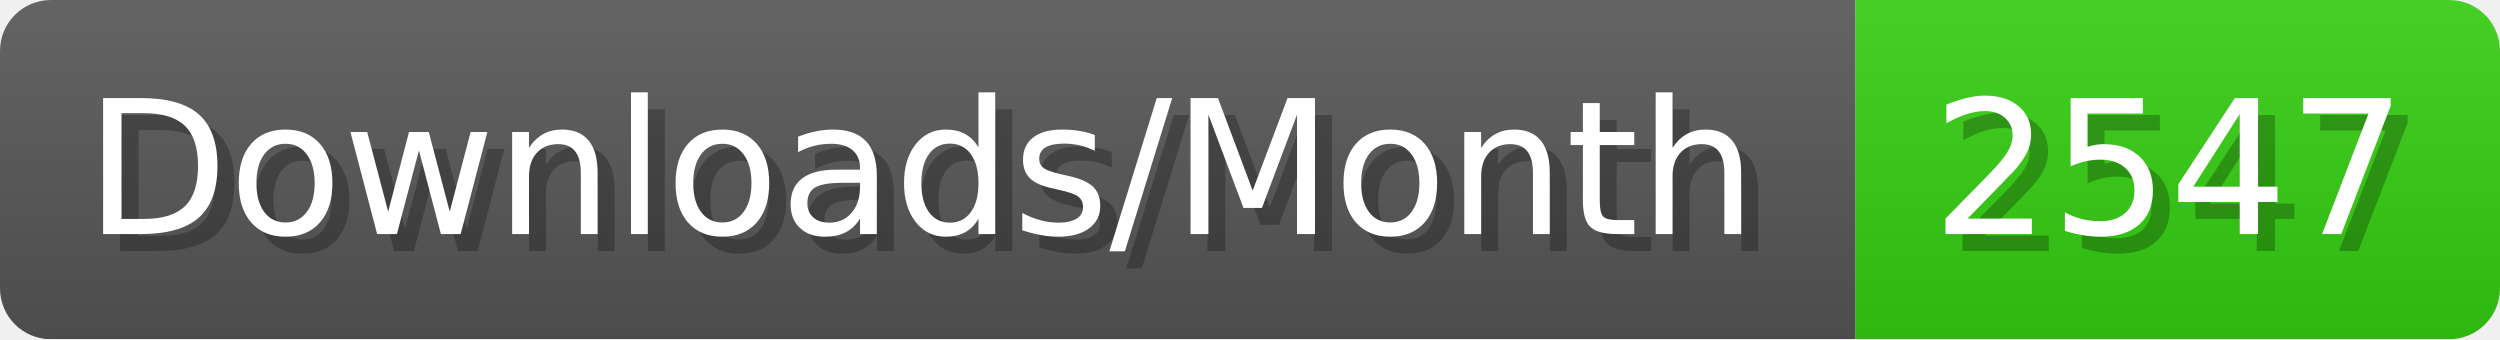
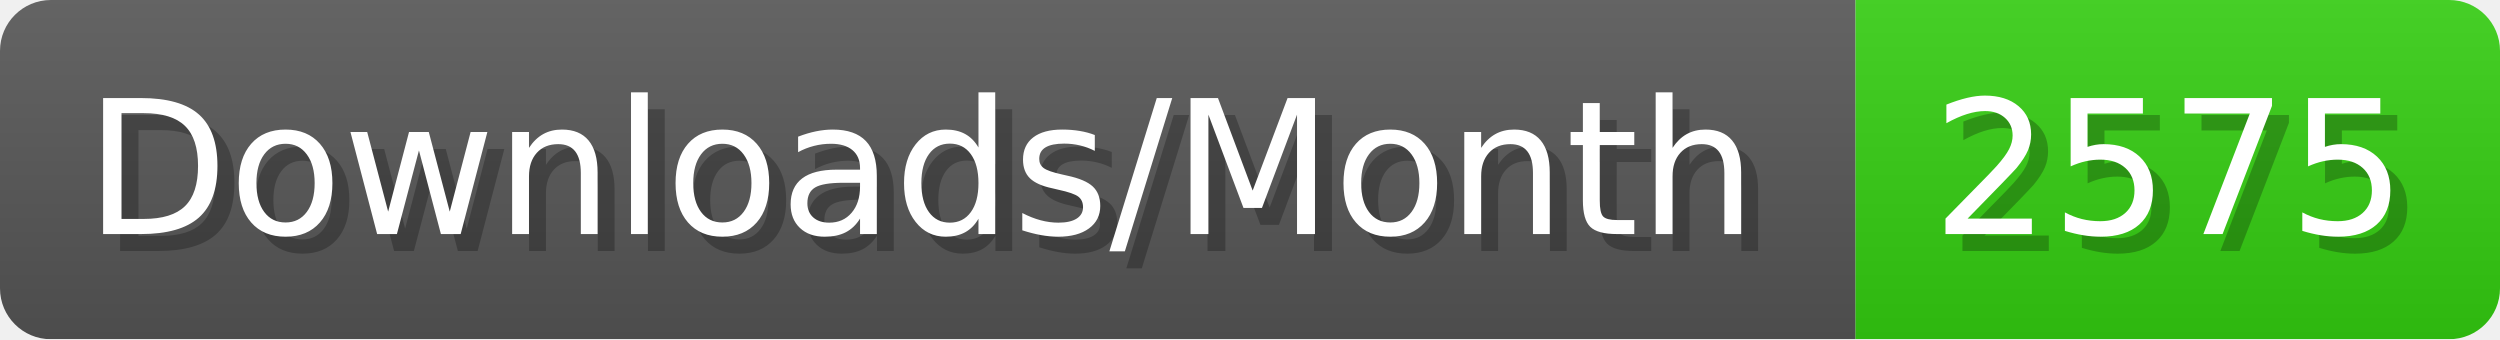
- <svg xmlns="http://www.w3.org/2000/svg" width="147.4" height="20" viewBox="0 0 1474 200" role="img" aria-label="Downloads/Month: 2547">
+ <svg xmlns="http://www.w3.org/2000/svg" width="147.4" height="20" viewBox="0 0 1474 200" role="img" aria-label="Downloads/Month: 2575">
  <linearGradient id="YlXUI" x2="0" y2="100%">
    <stop offset="0" stop-opacity=".1" stop-color="#EEE" />
    <stop offset="1" stop-opacity=".1" />
  </linearGradient>
  <mask id="JHhop">
    <rect width="1474" height="200" rx="30" fill="#FFF" />
  </mask>
  <g mask="url(#JHhop)">
    <rect width="1094" height="200" fill="#555" />
    <rect width="380" height="200" fill="#3C1" x="1094" />
    <rect width="1474" height="200" fill="url(#YlXUI)" />
  </g>
  <g aria-hidden="true" fill="#fff" text-anchor="start" font-family="Verdana,DejaVu Sans,sans-serif" font-size="110">
    <text x="60" y="148" textLength="994" fill="#000" opacity="0.25">Downloads/Month</text>
    <text x="50" y="138" textLength="994">Downloads/Month</text>
-     <text x="1149" y="148" textLength="280" fill="#000" opacity="0.25">2547</text>
-     <text x="1139" y="138" textLength="280">2547</text>
+     <text x="1149" y="148" textLength="280" fill="#000" opacity="0.25">2575</text>
+     <text x="1139" y="138" textLength="280">2575</text>
  </g>
</svg>
